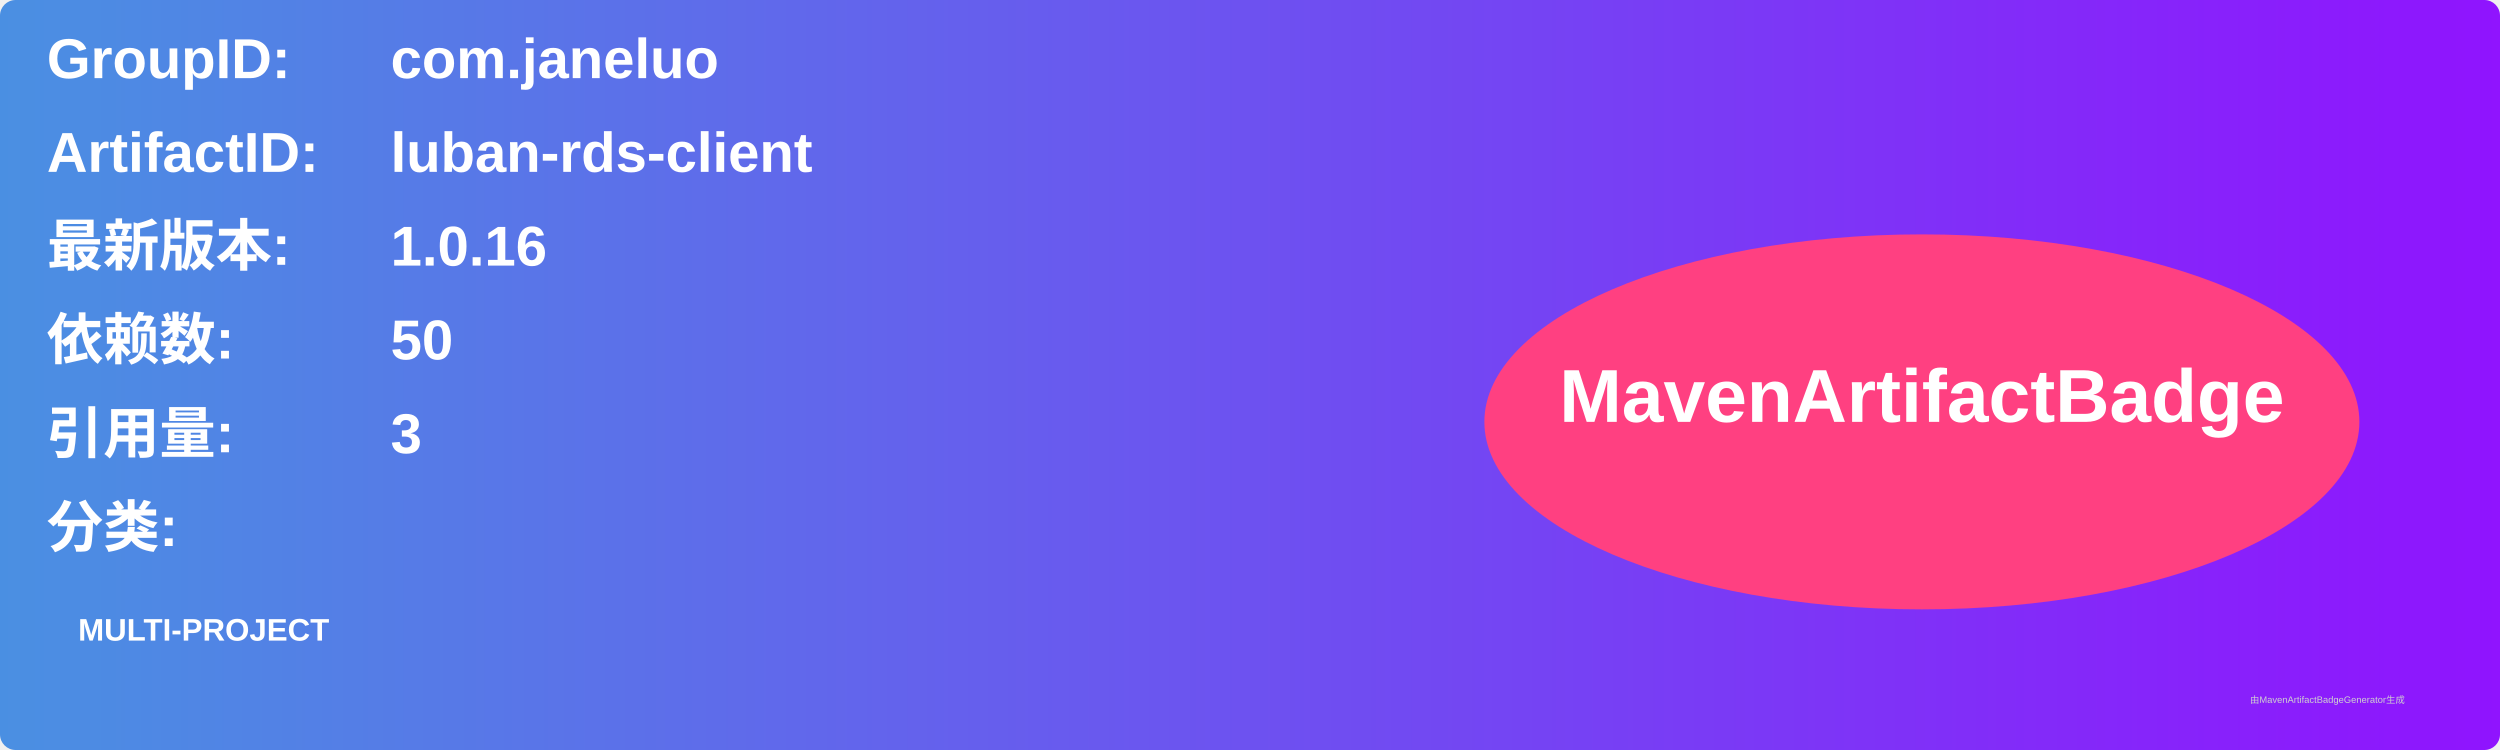
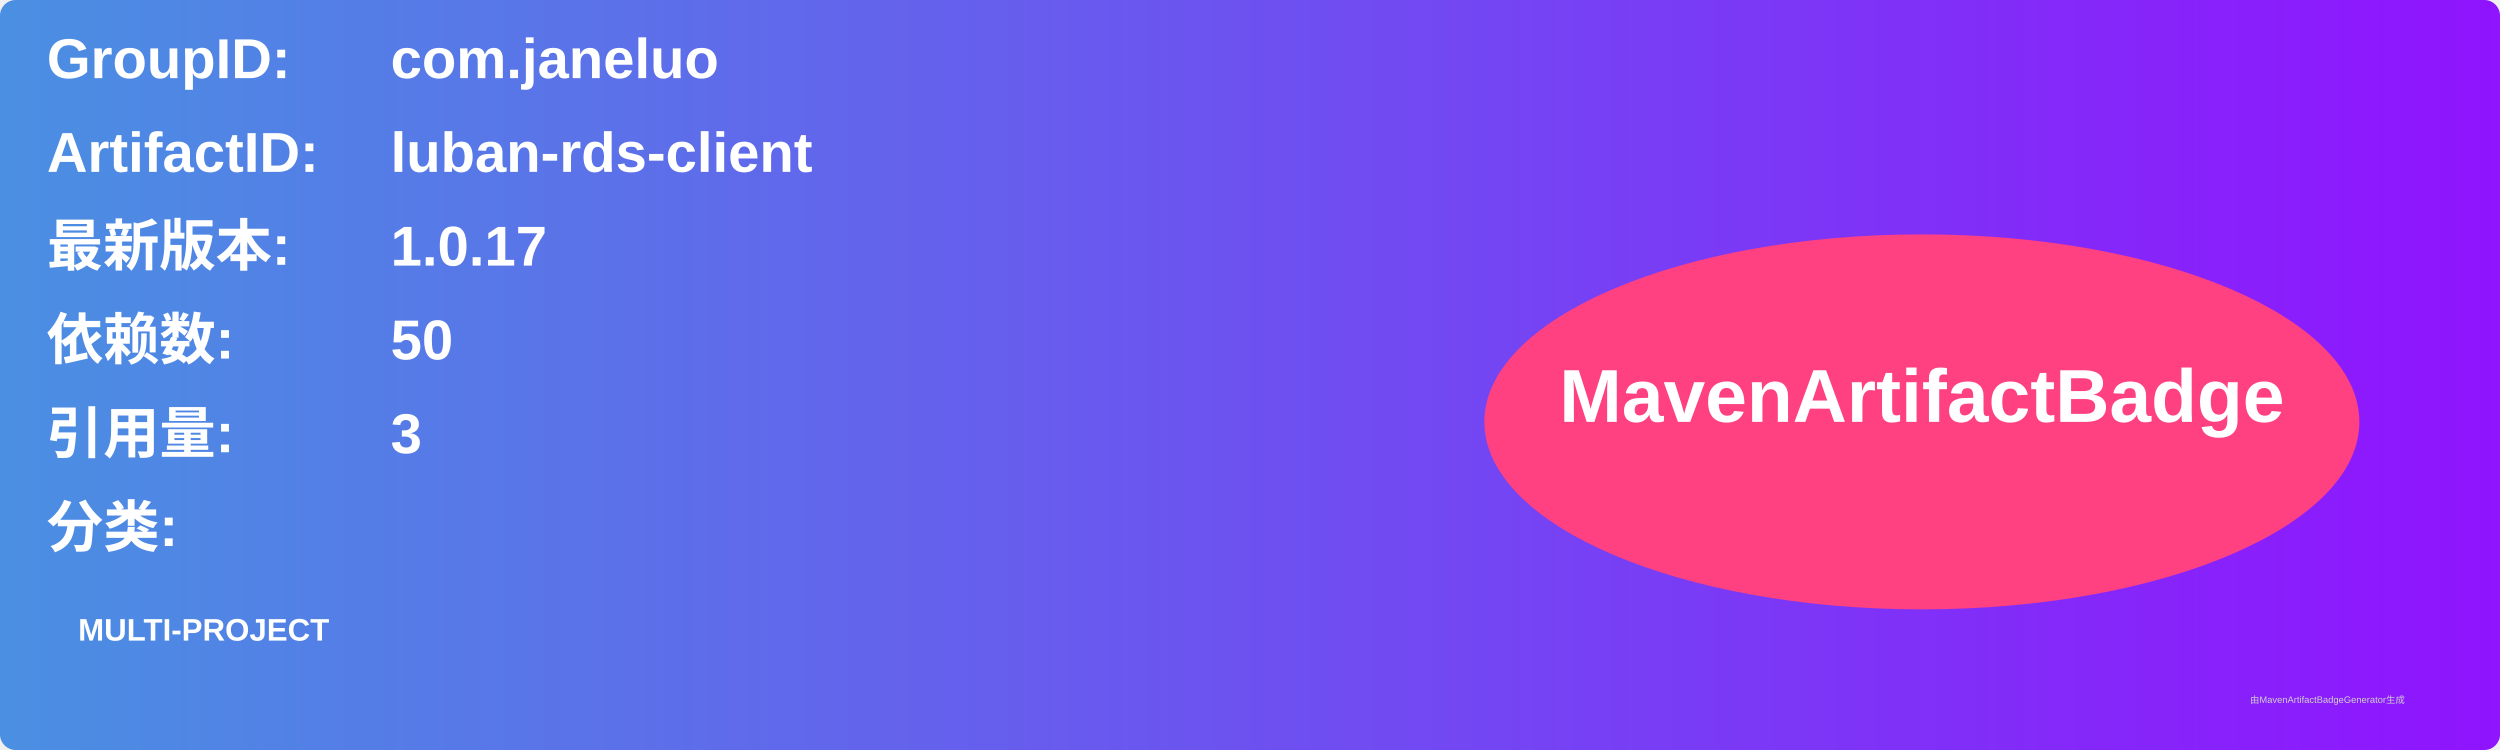
<svg xmlns="http://www.w3.org/2000/svg" width="800" height="240" viewBox="0 0 800 240">
  <linearGradient id="grad" x1="0%" y1="0%" x2="100%" y2="0%">
    <stop offset="0%" stop-color="#4a90e2" />
    <stop offset="100%" stop-color="#9013fe" />
  </linearGradient>
  <rect width="100%" height="100%" rx="5" ry="5" fill="url(#grad)" />
  <g transform="translate(15, 15)">
    <text x="0" y="10" font-family="Arial" font-size="18" fill="white" font-weight="bold" width="260">GroupID:</text>
    <text x="110" y="10" font-family="Arial" font-size="18" fill="white" font-weight="bold" width="460">com.janeluo</text>
    <text x="0" y="40" font-family="Arial" font-size="18" fill="white" font-weight="bold" width="260">ArtifactID:</text>
    <text x="110" y="40" font-family="Arial" font-size="18" fill="white" font-weight="bold" width="460">luban-rds-client</text>
    <text x="0" y="70" font-family="Arial" font-size="18" fill="white" font-weight="bold">最新版本:</text>
    <text x="110" y="70" font-family="Arial" font-size="18" fill="white" font-weight="bold">
-       <tspan font-weight="bold">1.0.16</tspan>
+       <tspan font-weight="bold">1.0.17</tspan>
    </text>
    <text x="0" y="100" font-family="Arial" font-size="18" fill="white" font-weight="bold">依赖数: </text>
    <text x="110" y="100" font-family="Arial" font-size="18" fill="white">
      <tspan font-weight="bold">50</tspan>
    </text>
    <text x="0" y="130" font-family="Arial" font-size="18" fill="white" font-weight="bold">引用量: </text>
    <text x="110" y="130" font-family="Arial" font-size="18" fill="white">
      <tspan font-weight="bold">3</tspan>
    </text>
    <text x="0" y="160" font-family="Arial" font-size="18" fill="white" font-weight="bold">分类:</text>
    <text x="10" y="190" font-family="Arial" font-size="10" fill="white">
      <tspan font-weight="bold">MULTI-PROJECT</tspan>
    </text>
    <ellipse cx="600" cy="120" rx="140" ry="60" fill="#ff4081" />
    <text x="600" y="120" text-anchor="middle" font-family="Arial" font-size="24" fill="white" font-weight="bold">MavenArtifactBadge</text>
  </g>
  <text x="720" y="225" font-family="Arial" font-size="3" fill="#d0d0d0">由MavenArtifactBadgeGenerator生成</text>
</svg>
